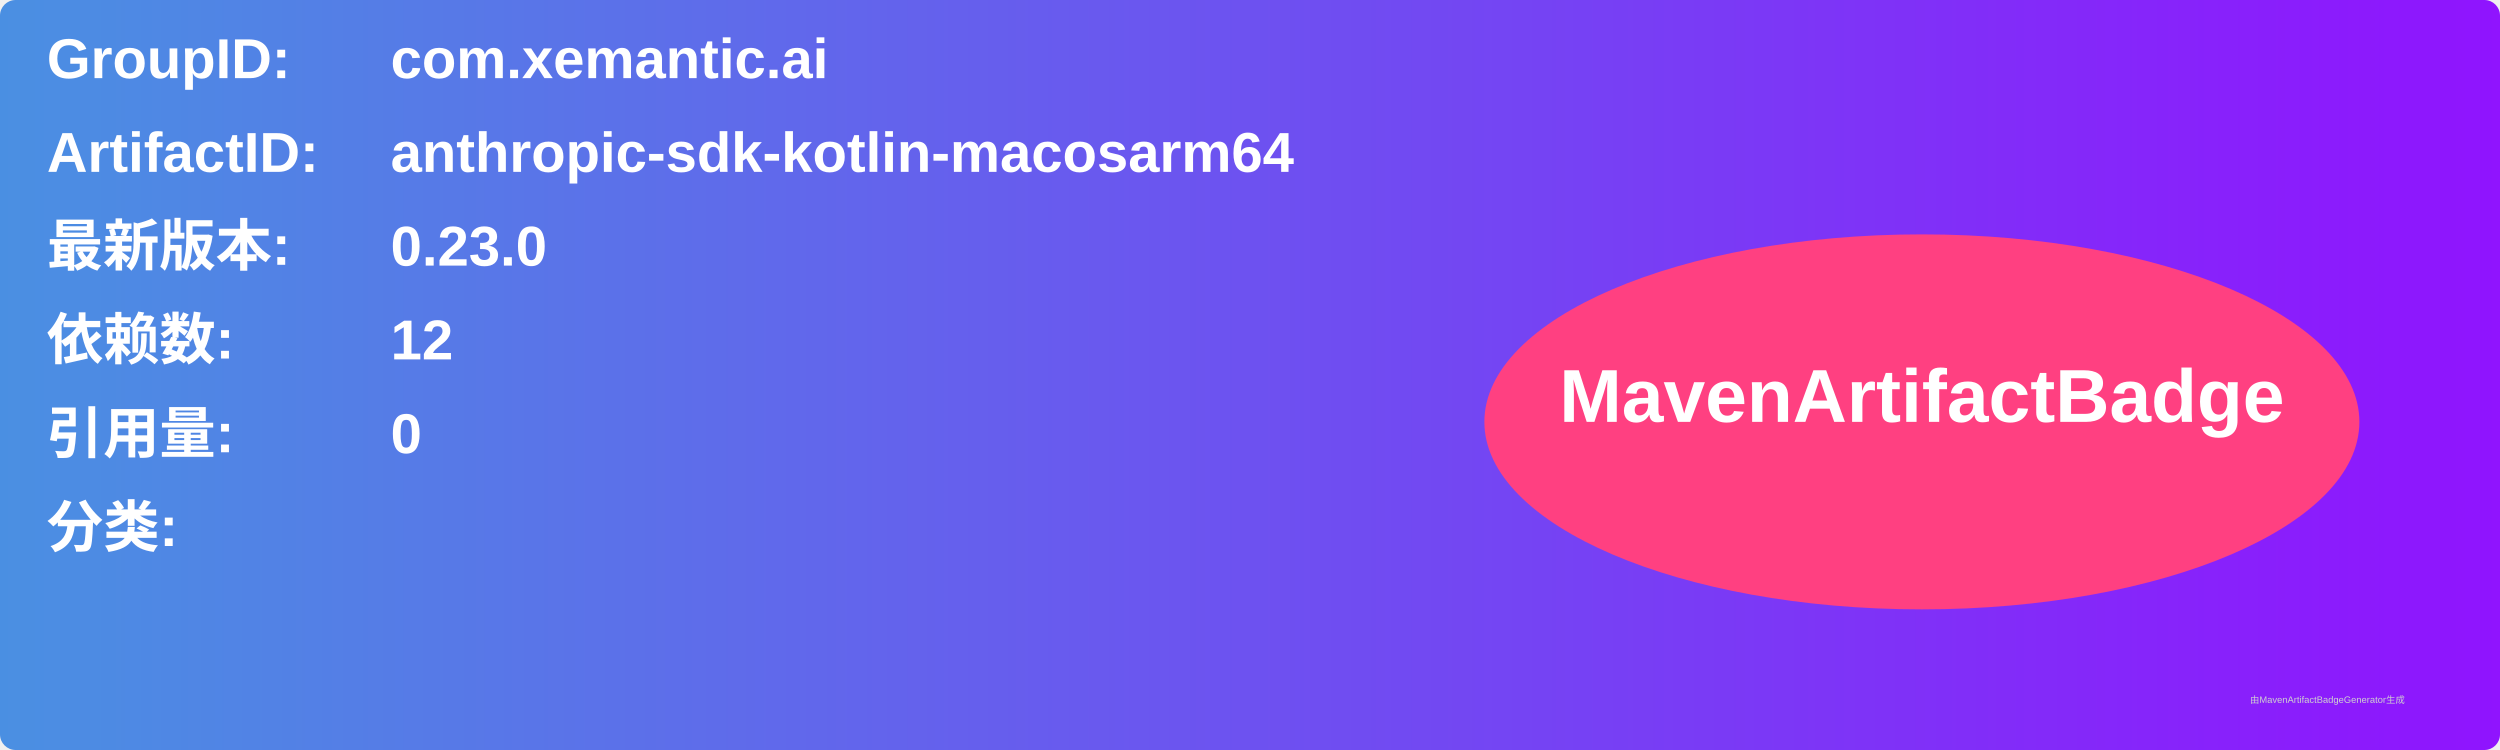
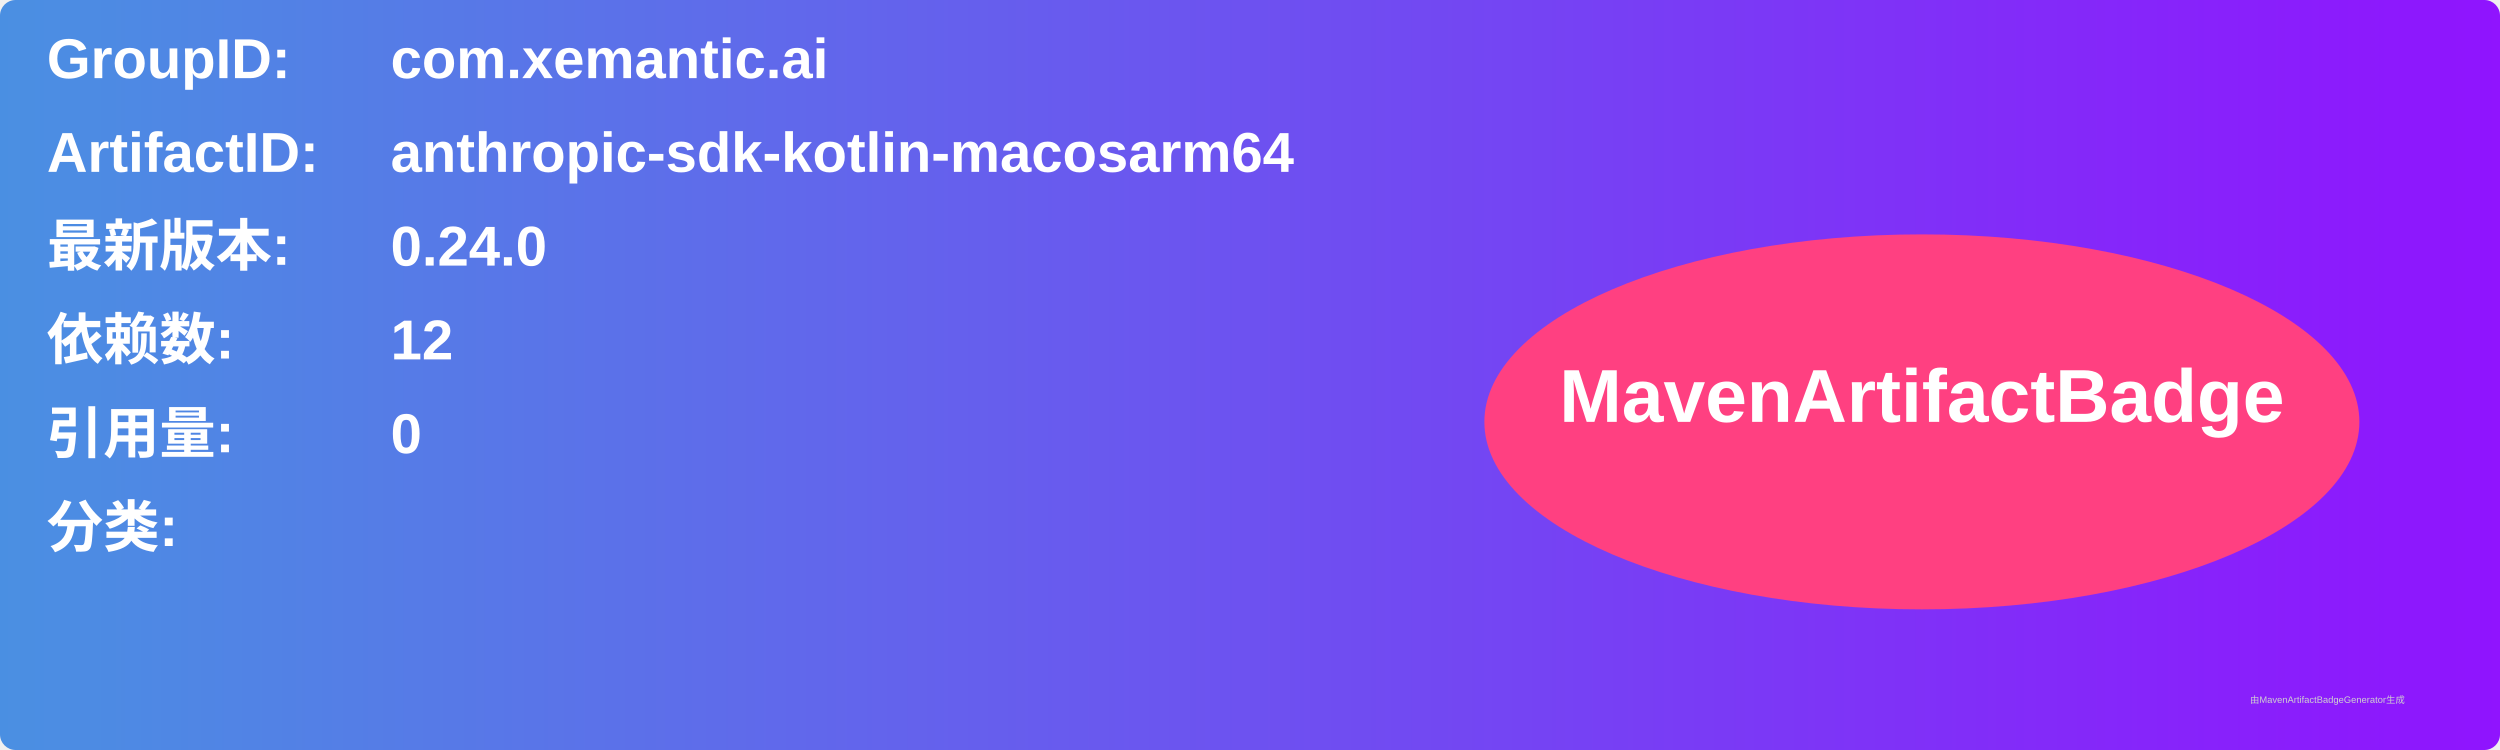
<svg xmlns="http://www.w3.org/2000/svg" width="800" height="240" viewBox="0 0 800 240">
  <linearGradient id="grad" x1="0%" y1="0%" x2="100%" y2="0%">
    <stop offset="0%" stop-color="#4a90e2" />
    <stop offset="100%" stop-color="#9013fe" />
  </linearGradient>
  <rect width="100%" height="100%" rx="5" ry="5" fill="url(#grad)" />
  <g transform="translate(15, 15)">
    <text x="0" y="10" font-family="Arial" font-size="18" fill="white" font-weight="bold" width="260">GroupID:</text>
    <text x="110" y="10" font-family="Arial" font-size="18" fill="white" font-weight="bold" width="460">com.xemantic.ai</text>
    <text x="0" y="40" font-family="Arial" font-size="18" fill="white" font-weight="bold" width="260">ArtifactID:</text>
    <text x="110" y="40" font-family="Arial" font-size="18" fill="white" font-weight="bold" width="460">anthropic-sdk-kotlin-macosarm64</text>
    <text x="0" y="70" font-family="Arial" font-size="18" fill="white" font-weight="bold">最新版本:</text>
    <text x="110" y="70" font-family="Arial" font-size="18" fill="white" font-weight="bold">
-       <tspan font-weight="bold">0.23.0</tspan>
+       <tspan font-weight="bold">0.24.0</tspan>
    </text>
    <text x="0" y="100" font-family="Arial" font-size="18" fill="white" font-weight="bold">依赖数: </text>
    <text x="110" y="100" font-family="Arial" font-size="18" fill="white">
      <tspan font-weight="bold">12</tspan>
    </text>
    <text x="0" y="130" font-family="Arial" font-size="18" fill="white" font-weight="bold">引用量: </text>
    <text x="110" y="130" font-family="Arial" font-size="18" fill="white">
      <tspan font-weight="bold">0</tspan>
    </text>
    <text x="0" y="160" font-family="Arial" font-size="18" fill="white" font-weight="bold">分类:</text>
    <text x="10" y="190" font-family="Arial" font-size="10" fill="white">
      <tspan font-weight="bold" />
    </text>
    <ellipse cx="600" cy="120" rx="140" ry="60" fill="#ff4081" />
    <text x="600" y="120" text-anchor="middle" font-family="Arial" font-size="24" fill="white" font-weight="bold">MavenArtifactBadge</text>
  </g>
  <text x="720" y="225" font-family="Arial" font-size="3" fill="#d0d0d0">由MavenArtifactBadgeGenerator生成</text>
</svg>
